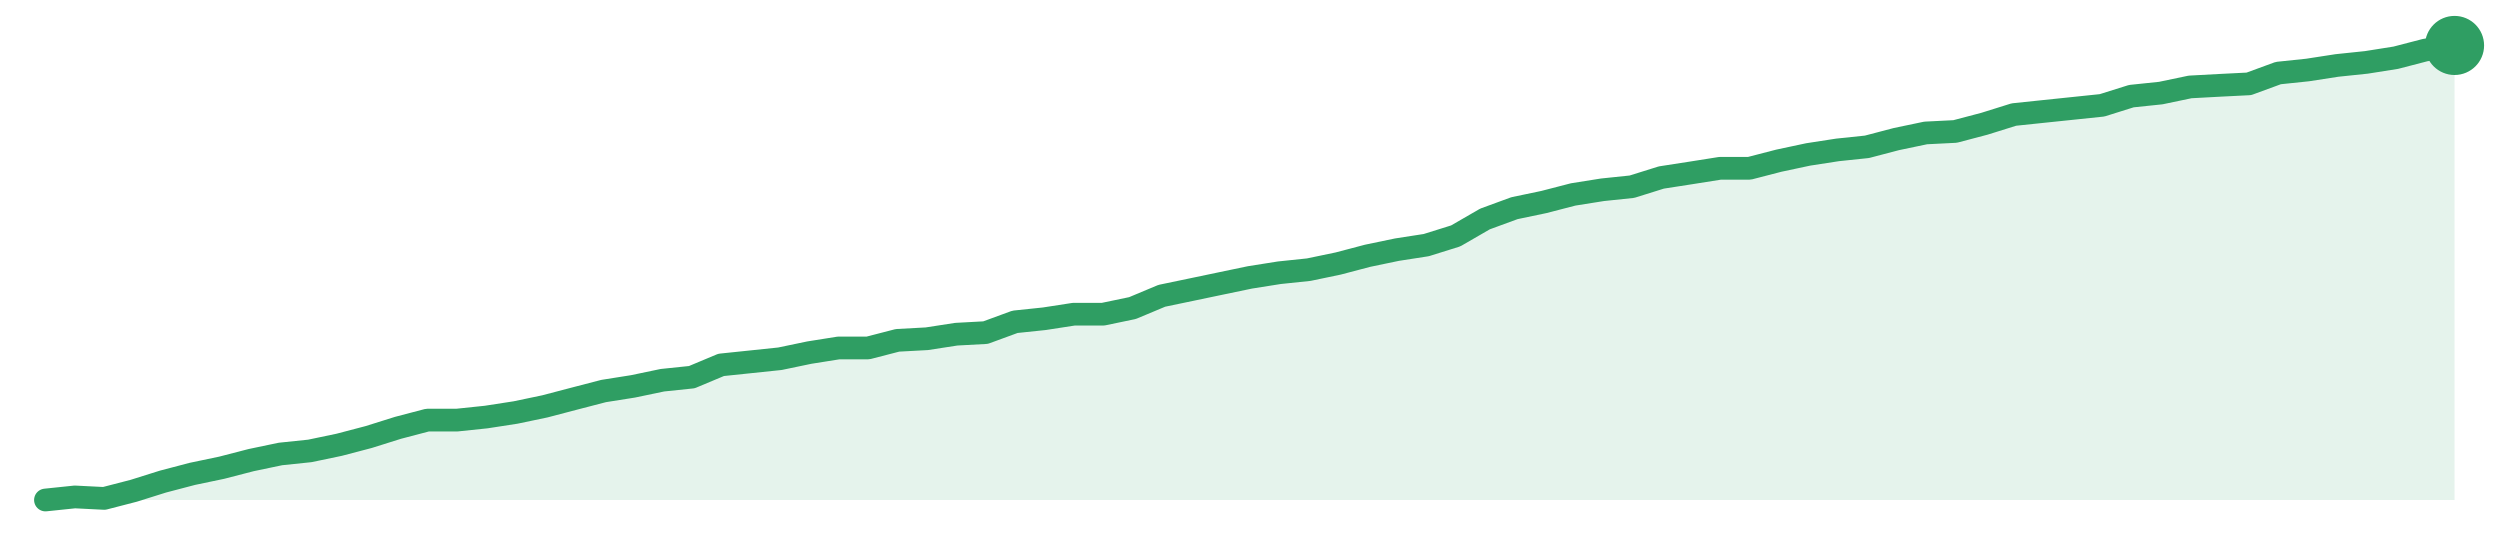
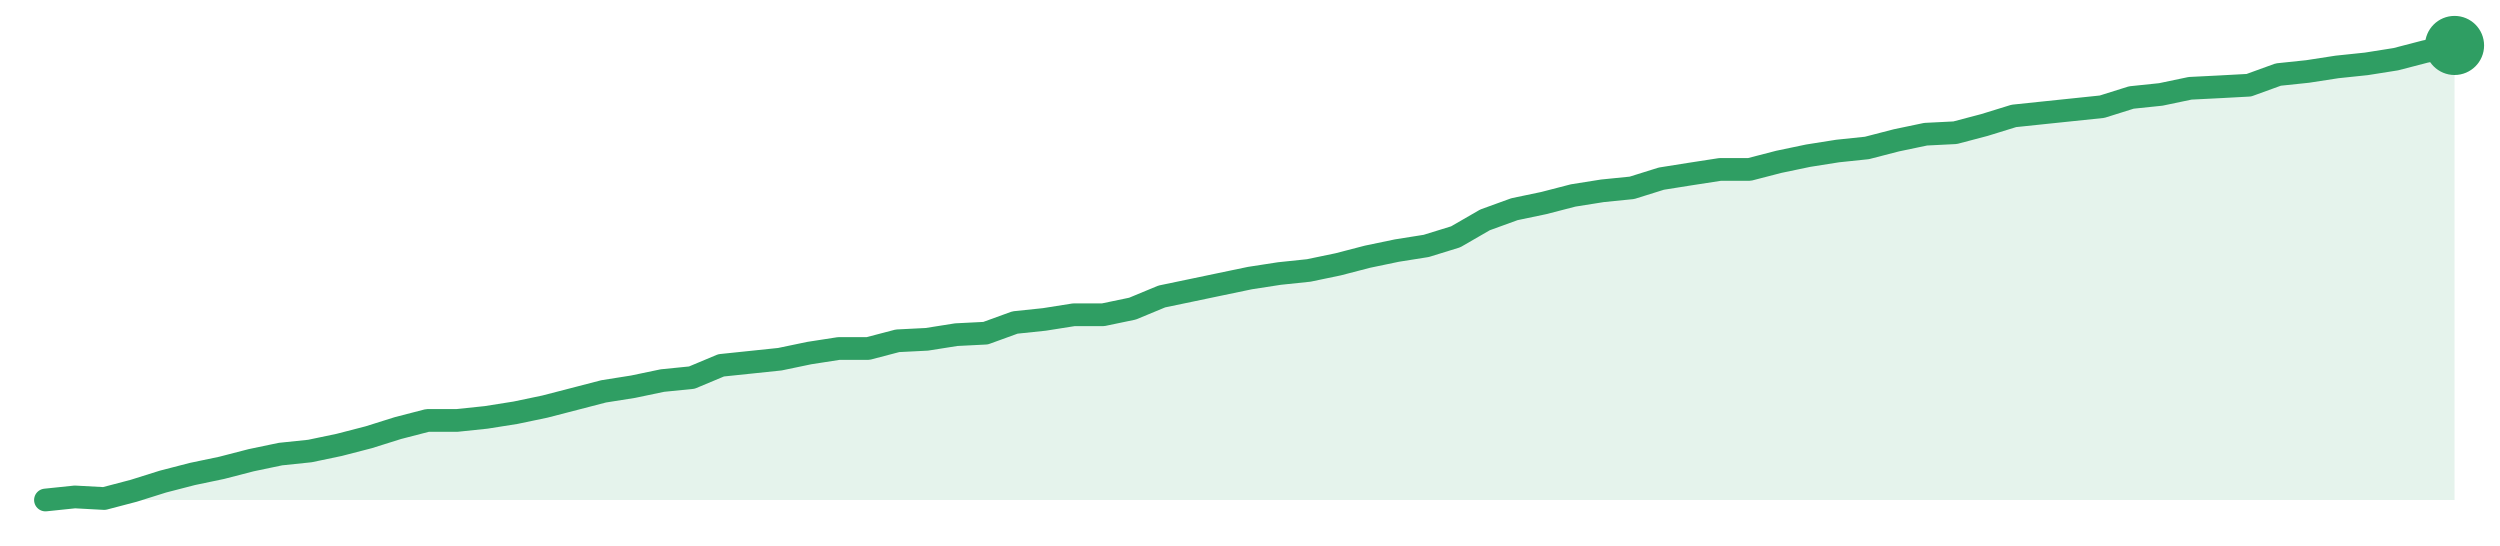
<svg xmlns="http://www.w3.org/2000/svg" width="220" height="48" viewBox="0 0 220 48" role="img" aria-label="trend">
-   <path d="M4.0,44.0 L4.0,44.0 L6.59,43.73 L9.17,43.86 L11.76,43.19 L14.34,42.38 L16.93,41.7 L19.51,41.16 L22.1,40.49 L24.68,39.95 L27.27,39.68 L29.85,39.14 L32.44,38.46 L35.02,37.65 L37.61,36.97 L40.2,36.97 L42.78,36.7 L45.37,36.3 L47.95,35.76 L50.54,35.08 L53.12,34.41 L55.71,34.0 L58.29,33.46 L60.88,33.19 L63.46,32.11 L66.05,31.84 L68.63,31.57 L71.22,31.03 L73.8,30.62 L76.39,30.62 L78.98,29.95 L81.56,29.81 L84.15,29.41 L86.73,29.27 L89.32,28.32 L91.9,28.05 L94.49,27.65 L97.07,27.65 L99.66,27.11 L102.24,26.03 L104.83,25.49 L107.41,24.95 L110.0,24.41 L112.59,24.0 L115.17,23.73 L117.76,23.19 L120.34,22.51 L122.93,21.97 L125.51,21.57 L128.1,20.76 L130.68,19.27 L133.27,18.32 L135.85,17.78 L138.44,17.11 L141.02,16.7 L143.61,16.43 L146.2,15.62 L148.78,15.22 L151.37,14.81 L153.95,14.81 L156.54,14.14 L159.12,13.59 L161.71,13.19 L164.29,12.92 L166.88,12.24 L169.46,11.7 L172.05,11.57 L174.63,10.89 L177.22,10.08 L179.8,9.81 L182.39,9.54 L184.98,9.27 L187.56,8.46 L190.15,8.19 L192.73,7.65 L195.32,7.51 L197.9,7.38 L200.49,6.43 L203.07,6.16 L205.66,5.76 L208.24,5.49 L210.83,5.08 L213.41,4.41 L216.0,4.0 L216.0,44.0 Z" fill="#2f9e631f" />
-   <path d="M4.0,44.0 L6.59,43.73 L9.17,43.86 L11.76,43.19 L14.34,42.38 L16.93,41.7 L19.51,41.16 L22.1,40.49 L24.68,39.95 L27.27,39.68 L29.85,39.14 L32.44,38.46 L35.02,37.65 L37.61,36.97 L40.2,36.97 L42.78,36.7 L45.37,36.3 L47.95,35.76 L50.54,35.08 L53.12,34.41 L55.71,34.0 L58.29,33.46 L60.88,33.19 L63.46,32.11 L66.05,31.84 L68.63,31.57 L71.22,31.03 L73.8,30.62 L76.39,30.62 L78.98,29.95 L81.56,29.81 L84.15,29.41 L86.73,29.27 L89.32,28.32 L91.9,28.05 L94.49,27.65 L97.07,27.65 L99.66,27.11 L102.24,26.03 L104.83,25.49 L107.41,24.95 L110.0,24.41 L112.59,24.0 L115.17,23.73 L117.76,23.19 L120.34,22.51 L122.93,21.97 L125.51,21.57 L128.1,20.76 L130.68,19.27 L133.27,18.32 L135.85,17.78 L138.44,17.11 L141.02,16.7 L143.61,16.43 L146.2,15.62 L148.78,15.22 L151.37,14.81 L153.95,14.81 L156.54,14.14 L159.12,13.59 L161.71,13.19 L164.29,12.92 L166.88,12.24 L169.46,11.7 L172.05,11.57 L174.63,10.89 L177.22,10.08 L179.8,9.81 L182.39,9.54 L184.98,9.27 L187.56,8.46 L190.15,8.19 L192.73,7.65 L195.32,7.51 L197.9,7.38 L200.49,6.43 L203.07,6.16 L205.66,5.76 L208.24,5.49 L210.83,5.08 L213.41,4.41 L216.0,4.0" fill="none" stroke="#2f9e63" stroke-width="2" stroke-linejoin="round" stroke-linecap="round" />
+   <path d="M4.0,44.0 L4.0,44.0 L6.59,43.73 L9.17,43.87 L11.76,43.19 L14.34,42.38 L16.93,41.71 L19.51,41.17 L22.1,40.5 L24.68,39.96 L27.27,39.69 L29.85,39.15 L32.44,38.48 L35.02,37.67 L37.61,37.0 L40.2,37.0 L42.78,36.73 L45.37,36.32 L47.95,35.78 L50.54,35.11 L53.12,34.44 L55.71,34.03 L58.29,33.49 L60.88,33.23 L63.46,32.15 L66.05,31.88 L68.63,31.61 L71.22,31.07 L73.8,30.67 L76.39,30.67 L78.98,29.99 L81.56,29.86 L84.15,29.45 L86.73,29.32 L89.32,28.38 L91.9,28.11 L94.49,27.7 L97.07,27.7 L99.66,27.16 L102.24,26.09 L104.83,25.55 L107.41,25.01 L110.0,24.47 L112.59,24.07 L115.17,23.8 L117.76,23.26 L120.34,22.59 L122.93,22.05 L125.51,21.64 L128.1,20.84 L130.68,19.35 L133.27,18.41 L135.85,17.87 L138.44,17.2 L141.02,16.79 L143.61,16.53 L146.2,15.72 L148.78,15.31 L151.37,14.91 L153.95,14.91 L156.54,14.24 L159.12,13.7 L161.71,13.29 L164.29,13.02 L166.88,12.35 L169.46,11.81 L172.05,11.68 L174.63,11.0 L177.22,10.2 L179.8,9.93 L182.39,9.66 L184.98,9.39 L187.56,8.58 L190.15,8.31 L192.73,7.77 L195.32,7.64 L197.9,7.5 L200.49,6.56 L203.07,6.29 L205.66,5.89 L208.24,5.62 L210.83,5.21 L213.41,4.54 L216.0,4.0 L216.0,44.0 Z" fill="#2f9e631f" />
+   <path d="M4.0,44.0 L6.59,43.73 L9.17,43.87 L11.76,43.19 L14.34,42.38 L16.93,41.71 L19.51,41.17 L22.1,40.5 L24.68,39.96 L27.27,39.69 L29.85,39.15 L32.44,38.48 L35.02,37.67 L37.61,37.0 L40.2,37.0 L42.78,36.73 L45.37,36.32 L47.95,35.78 L50.54,35.11 L53.12,34.44 L55.71,34.03 L58.29,33.49 L60.88,33.23 L63.46,32.15 L66.05,31.88 L68.63,31.61 L71.22,31.07 L73.8,30.67 L76.39,30.67 L78.98,29.99 L81.56,29.86 L84.15,29.45 L86.73,29.32 L89.32,28.38 L91.9,28.11 L94.49,27.7 L97.07,27.7 L99.66,27.16 L102.24,26.09 L104.83,25.55 L107.41,25.01 L110.0,24.47 L112.59,24.07 L115.17,23.8 L117.76,23.26 L120.34,22.59 L122.93,22.05 L125.51,21.64 L128.1,20.84 L130.68,19.35 L133.27,18.41 L135.85,17.87 L138.44,17.2 L141.02,16.79 L143.61,16.53 L146.2,15.72 L148.78,15.31 L151.37,14.91 L153.95,14.91 L156.54,14.24 L159.12,13.7 L161.71,13.29 L164.29,13.02 L166.88,12.35 L169.46,11.81 L172.05,11.68 L174.63,11.0 L177.22,10.2 L179.8,9.93 L182.39,9.66 L184.98,9.39 L187.56,8.58 L190.15,8.31 L192.73,7.77 L195.32,7.64 L197.9,7.5 L200.49,6.56 L203.07,6.29 L205.66,5.89 L208.24,5.62 L210.83,5.21 L213.41,4.54 L216.0,4.0" fill="none" stroke="#2f9e63" stroke-width="2" stroke-linejoin="round" stroke-linecap="round" />
  <circle cx="216.0" cy="4.0" r="2.6" fill="#2f9e63" />
</svg>
